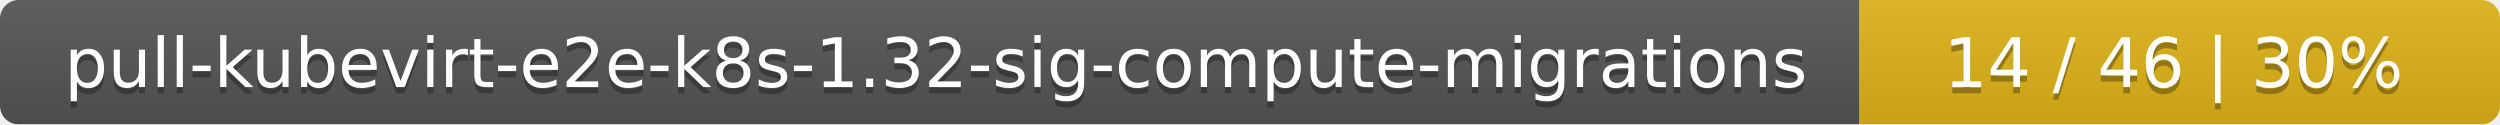
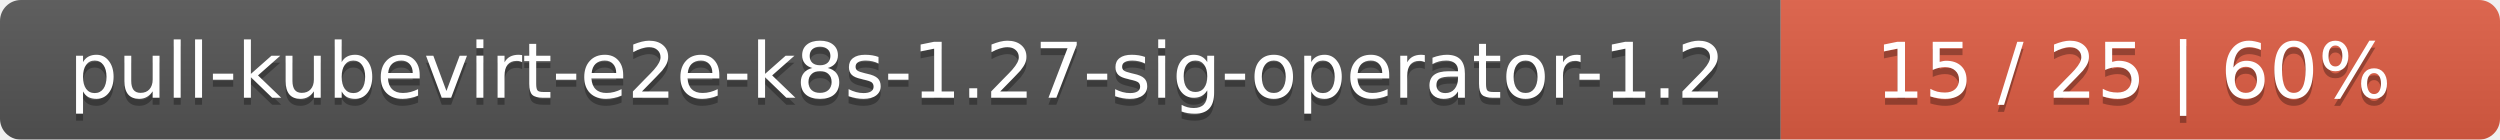
- <svg xmlns="http://www.w3.org/2000/svg" width="402" height="20">
+ <svg xmlns="http://www.w3.org/2000/svg" width="358" height="20">
  <linearGradient id="smooth" x2="0" y2="100%">
    <stop offset="0" stop-color="#bbb" stop-opacity=".1" />
    <stop offset="1" stop-opacity=".1" />
  </linearGradient>
  <mask id="round">
-     <rect width="402" height="20" rx="3" fill="#fff" />
+     <rect width="358" height="20" rx="3" fill="#fff" />
  </mask>
  <g mask="url(#round)">
-     <rect width="299" height="20" fill="#555" />
-     <rect x="299" width="103" height="20" fill="#dfb317" />
-     <rect width="402" height="20" fill="url(#smooth)" />
+     <rect width="255" height="20" fill="#555" />
+     <rect x="255" width="103" height="20" fill="#e05d44" />
+     <rect width="358" height="20" fill="url(#smooth)" />
  </g>
  <g fill="#fff" text-anchor="middle" font-family="DejaVu Sans,Verdana,Geneva,sans-serif" font-size="11">
-     <text x="150.5" y="15" fill="#010101" fill-opacity=".3">pull-kubevirt-e2e-k8s-1.32-sig-compute-migrations</text>
-     <text x="150.5" y="14">pull-kubevirt-e2e-k8s-1.32-sig-compute-migrations</text>
-     <text x="349.5" y="15" fill="#010101" fill-opacity=".3">14 / 46    |    30%</text>
-     <text x="349.5" y="14">14 / 46    |    30%</text>
+     <text x="128.5" y="15" fill="#010101" fill-opacity=".3">pull-kubevirt-e2e-k8s-1.27-sig-operator-1.2</text>
+     <text x="128.5" y="14">pull-kubevirt-e2e-k8s-1.27-sig-operator-1.2</text>
+     <text x="305.5" y="15" fill="#010101" fill-opacity=".3">15 / 25    |    60%</text>
+     <text x="305.5" y="14">15 / 25    |    60%</text>
  </g>
</svg>
